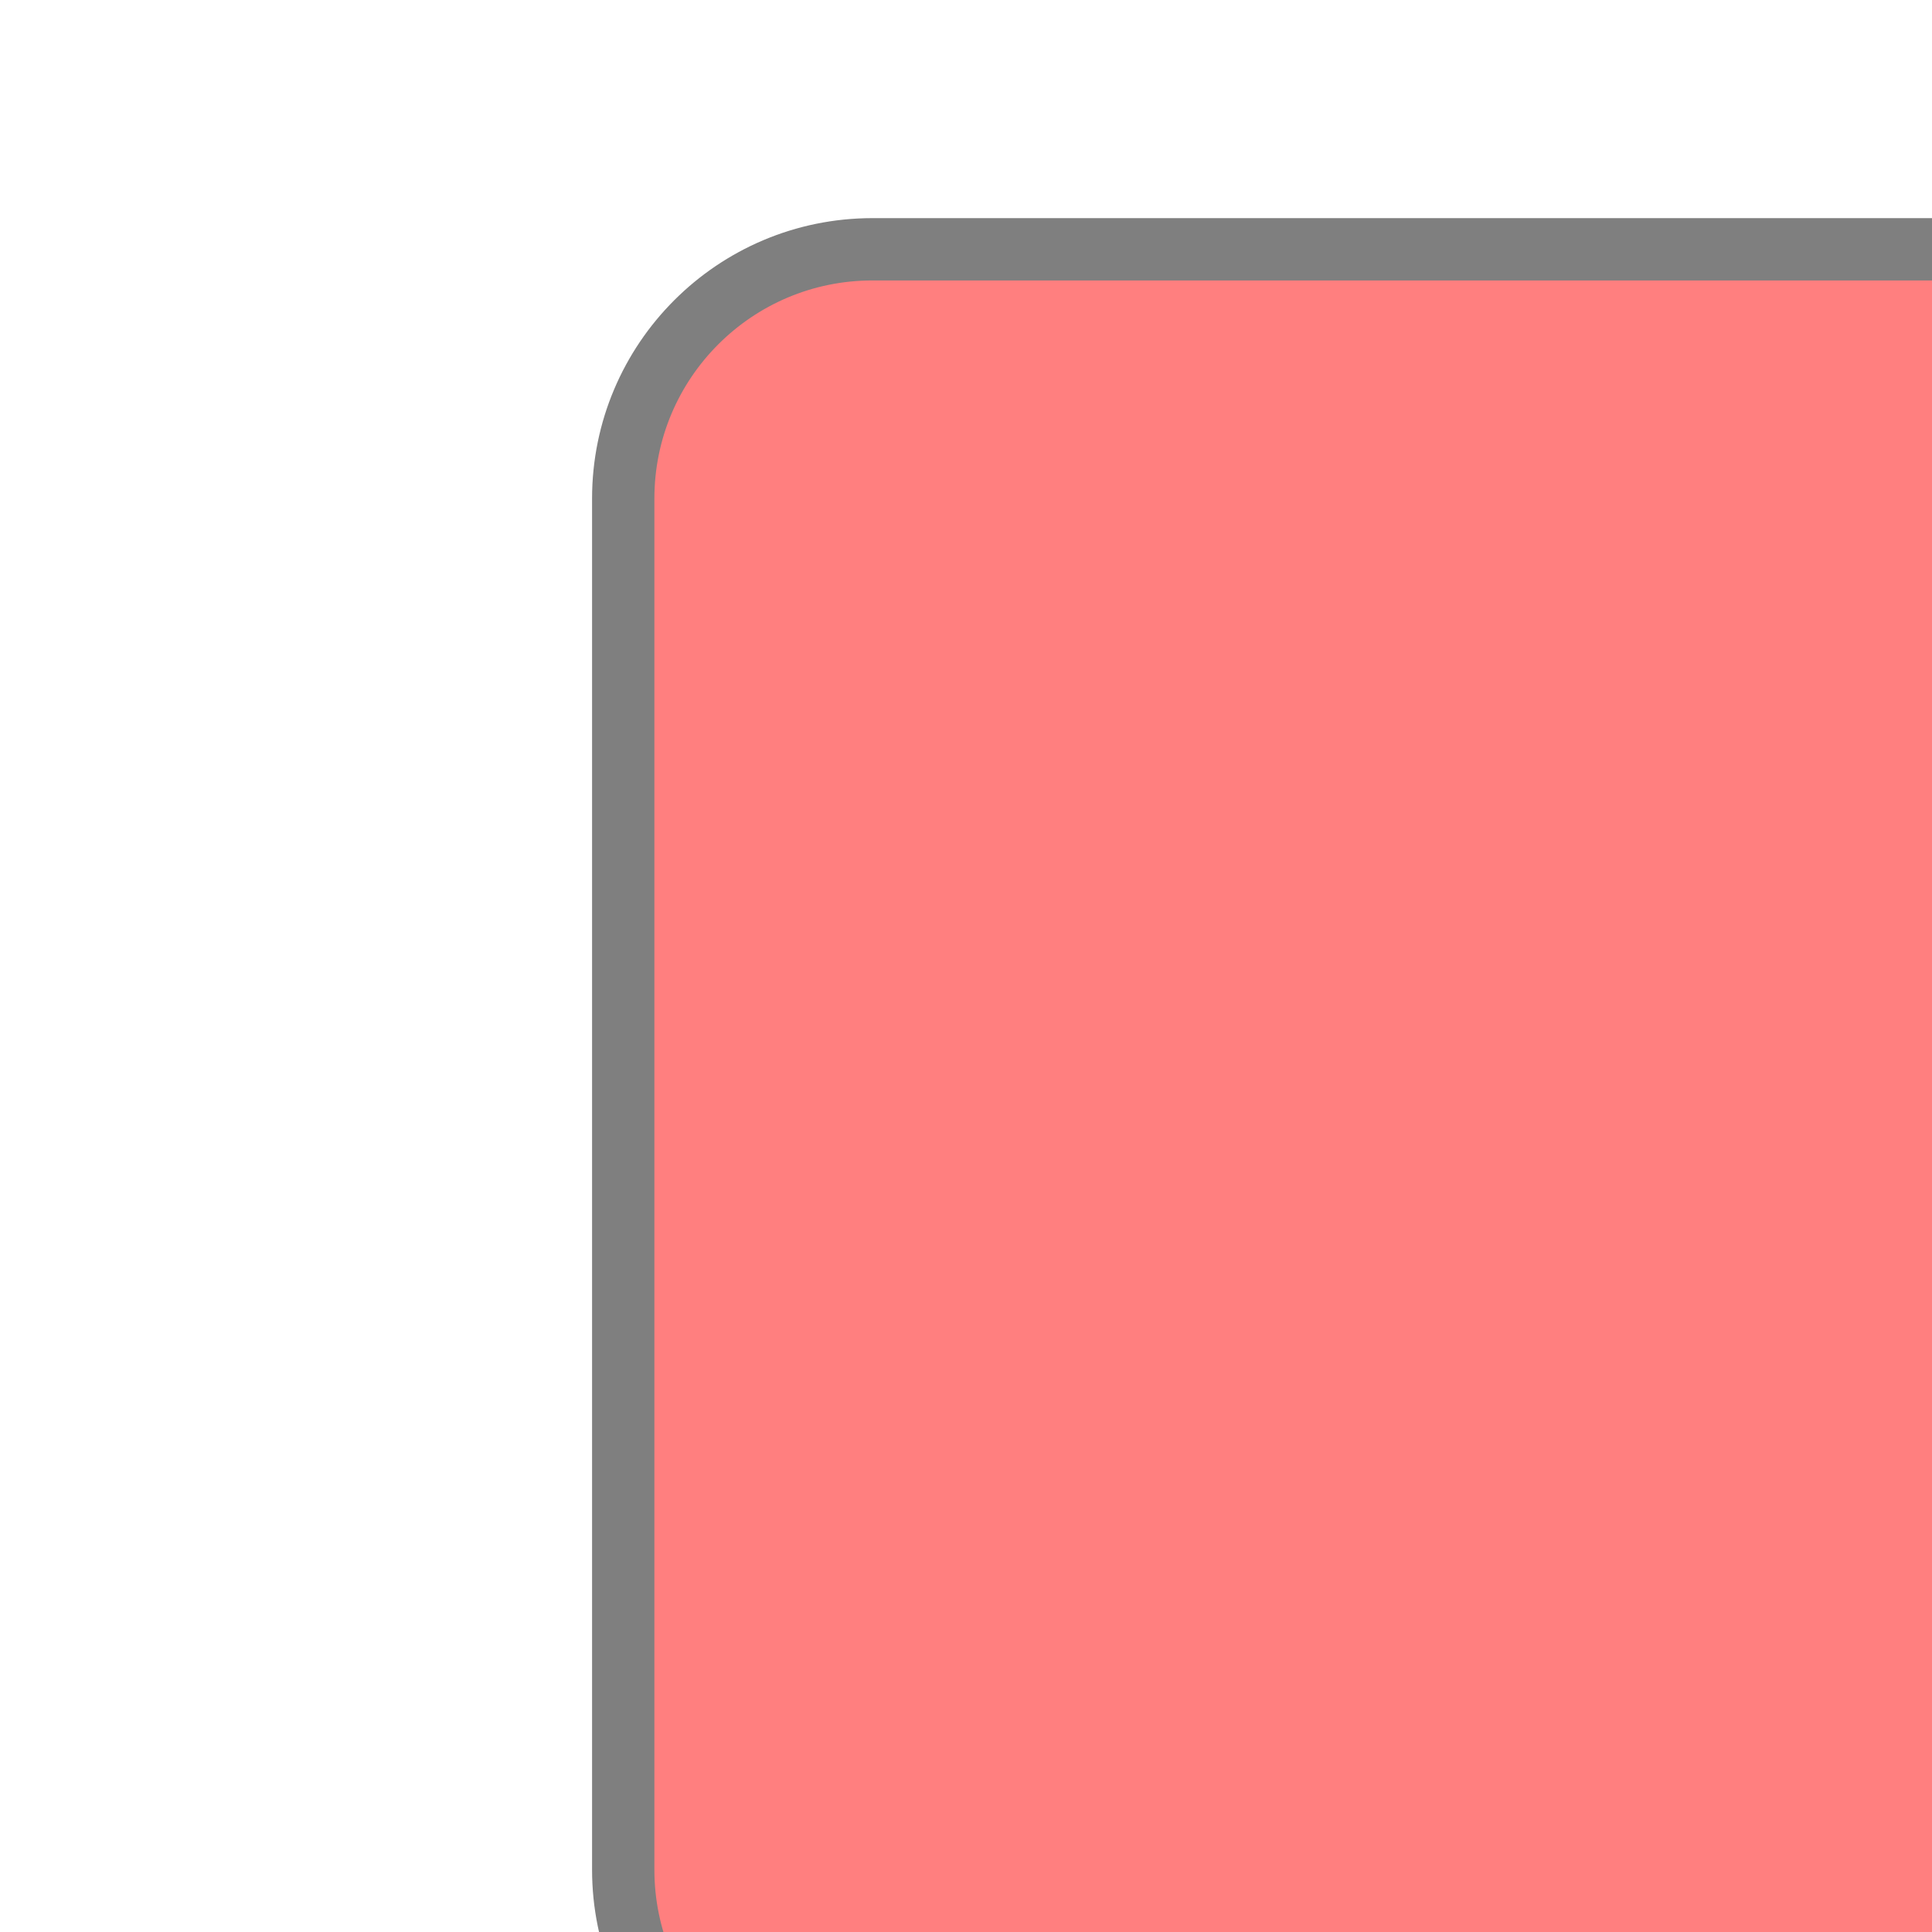
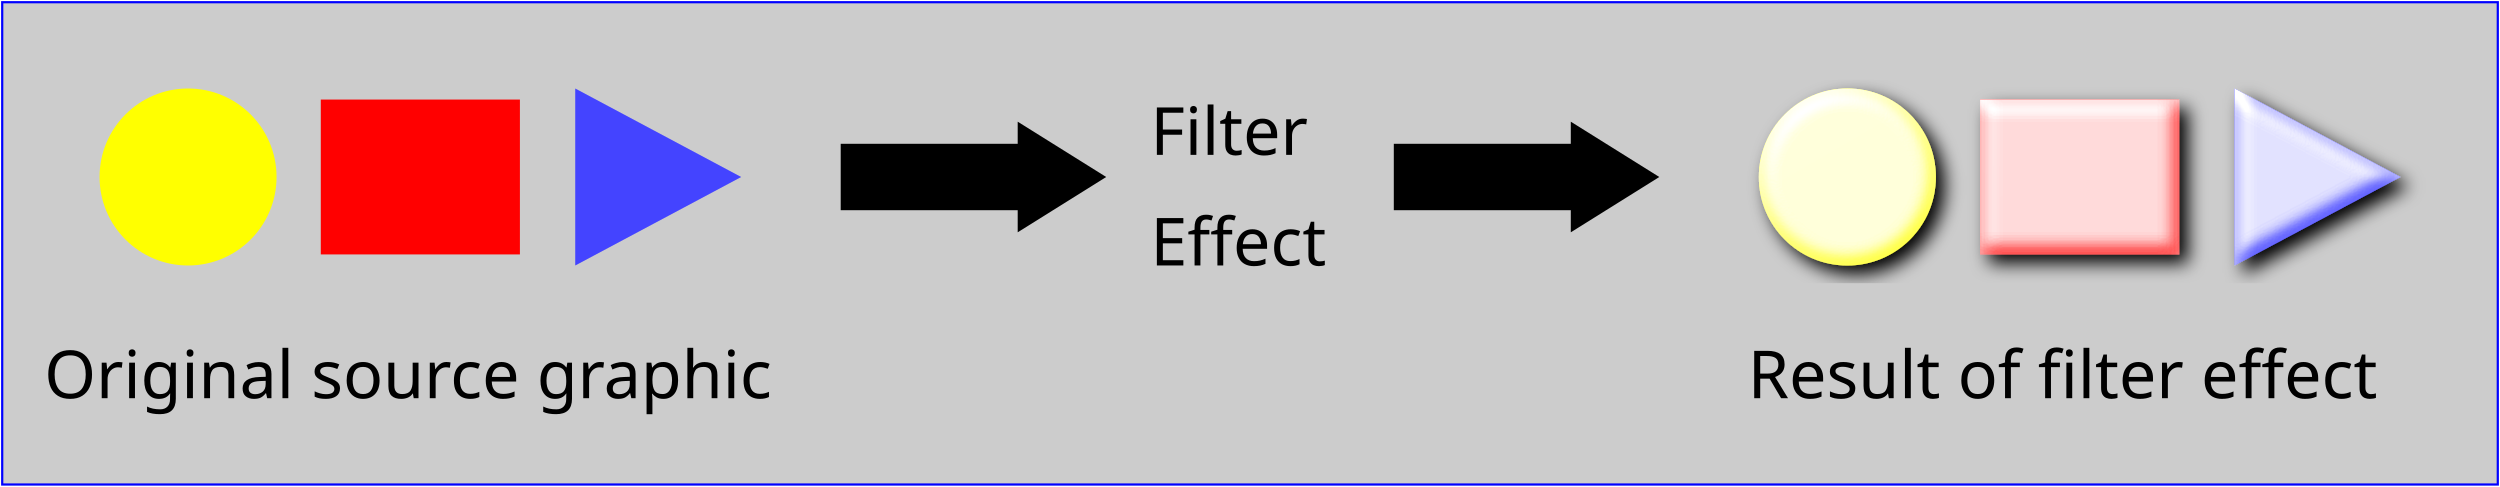
- <svg xmlns="http://www.w3.org/2000/svg" version="1.1">
-   <rect x="50" y="20" rx="20" ry="20" width="150" height="150" style="fill:red;stroke:black;stroke-width:5;opacity:0.5" />
+ <svg xmlns="http://www.w3.org/2000/svg" xmlns:xlink="http://www.w3.org/1999/xlink" width="11.3cm" height="2.2cm" viewBox="0 0 1130 220" version="1.1">
+   <defs>
+     <filter id="MyFilter">
+       <feGaussianBlur in="SourceAlpha" stdDeviation="4" result="blur" />
+       <feOffset in="blur" dx="4" dy="4" result="offsetBlur" />
+       <feSpecularLighting in="blur" surfaceScale="5" specularConstant="1" specularExponent="10" lighting-color="white" result="specOut">
+         <fePointLight x="-5000" y="-10000" z="20000" />
+       </feSpecularLighting>
+       <feComposite in="specOut" in2="SourceAlpha" operator="in" result="specOut" />
+       <feComposite in="SourceGraphic" in2="specOut" operator="arithmetic" k1="0" k2="1" k3="1" k4="0" result="litPaint" />
+       <feMerge>
+         <feMergeNode in="offsetBlur" />
+         <feMergeNode in="litPaint" />
+       </feMerge>
+     </filter>
+     <g id="CircleRectTriangle">
+       <g>
+         <circle cx="85" cy="80" r="40" fill="yellow" />
+         <g>
+           <rect x="145" y="45" width="90" height="70" fill="red" />
+         </g>
+         <path d="M260,40 L335,80 L260,120 z" fill="#4444ff" />
+       </g>
+     </g>
+     <path id="LineWithArrow" d="M0,-15 h80 v-10 l40,25 l-40,25 v-10 h-80 z" />
+   </defs>
+   <g font-family="Verdana" font-size="30">
+     <rect x="1" y="1" width="1128" height="218" fill="#cccccc" stroke="blue" />
+     <use x="0" y="0" xlink:href="#CircleRectTriangle" />
+     <text x="20" y="180">Original source graphic</text>
+     <use x="380" y="80" xlink:href="#LineWithArrow" />
+     <text x="520" y="70">Filter</text>
+     <text x="520" y="120">Effect</text>
+     <use x="630" y="80" xlink:href="#LineWithArrow" />
+     <text x="790" y="180">Result of filter effect</text>
+   </g>
+   <g filter="url(#MyFilter)">
+     <use x="750" y="0" xlink:href="#CircleRectTriangle" />
+   </g>
</svg>
